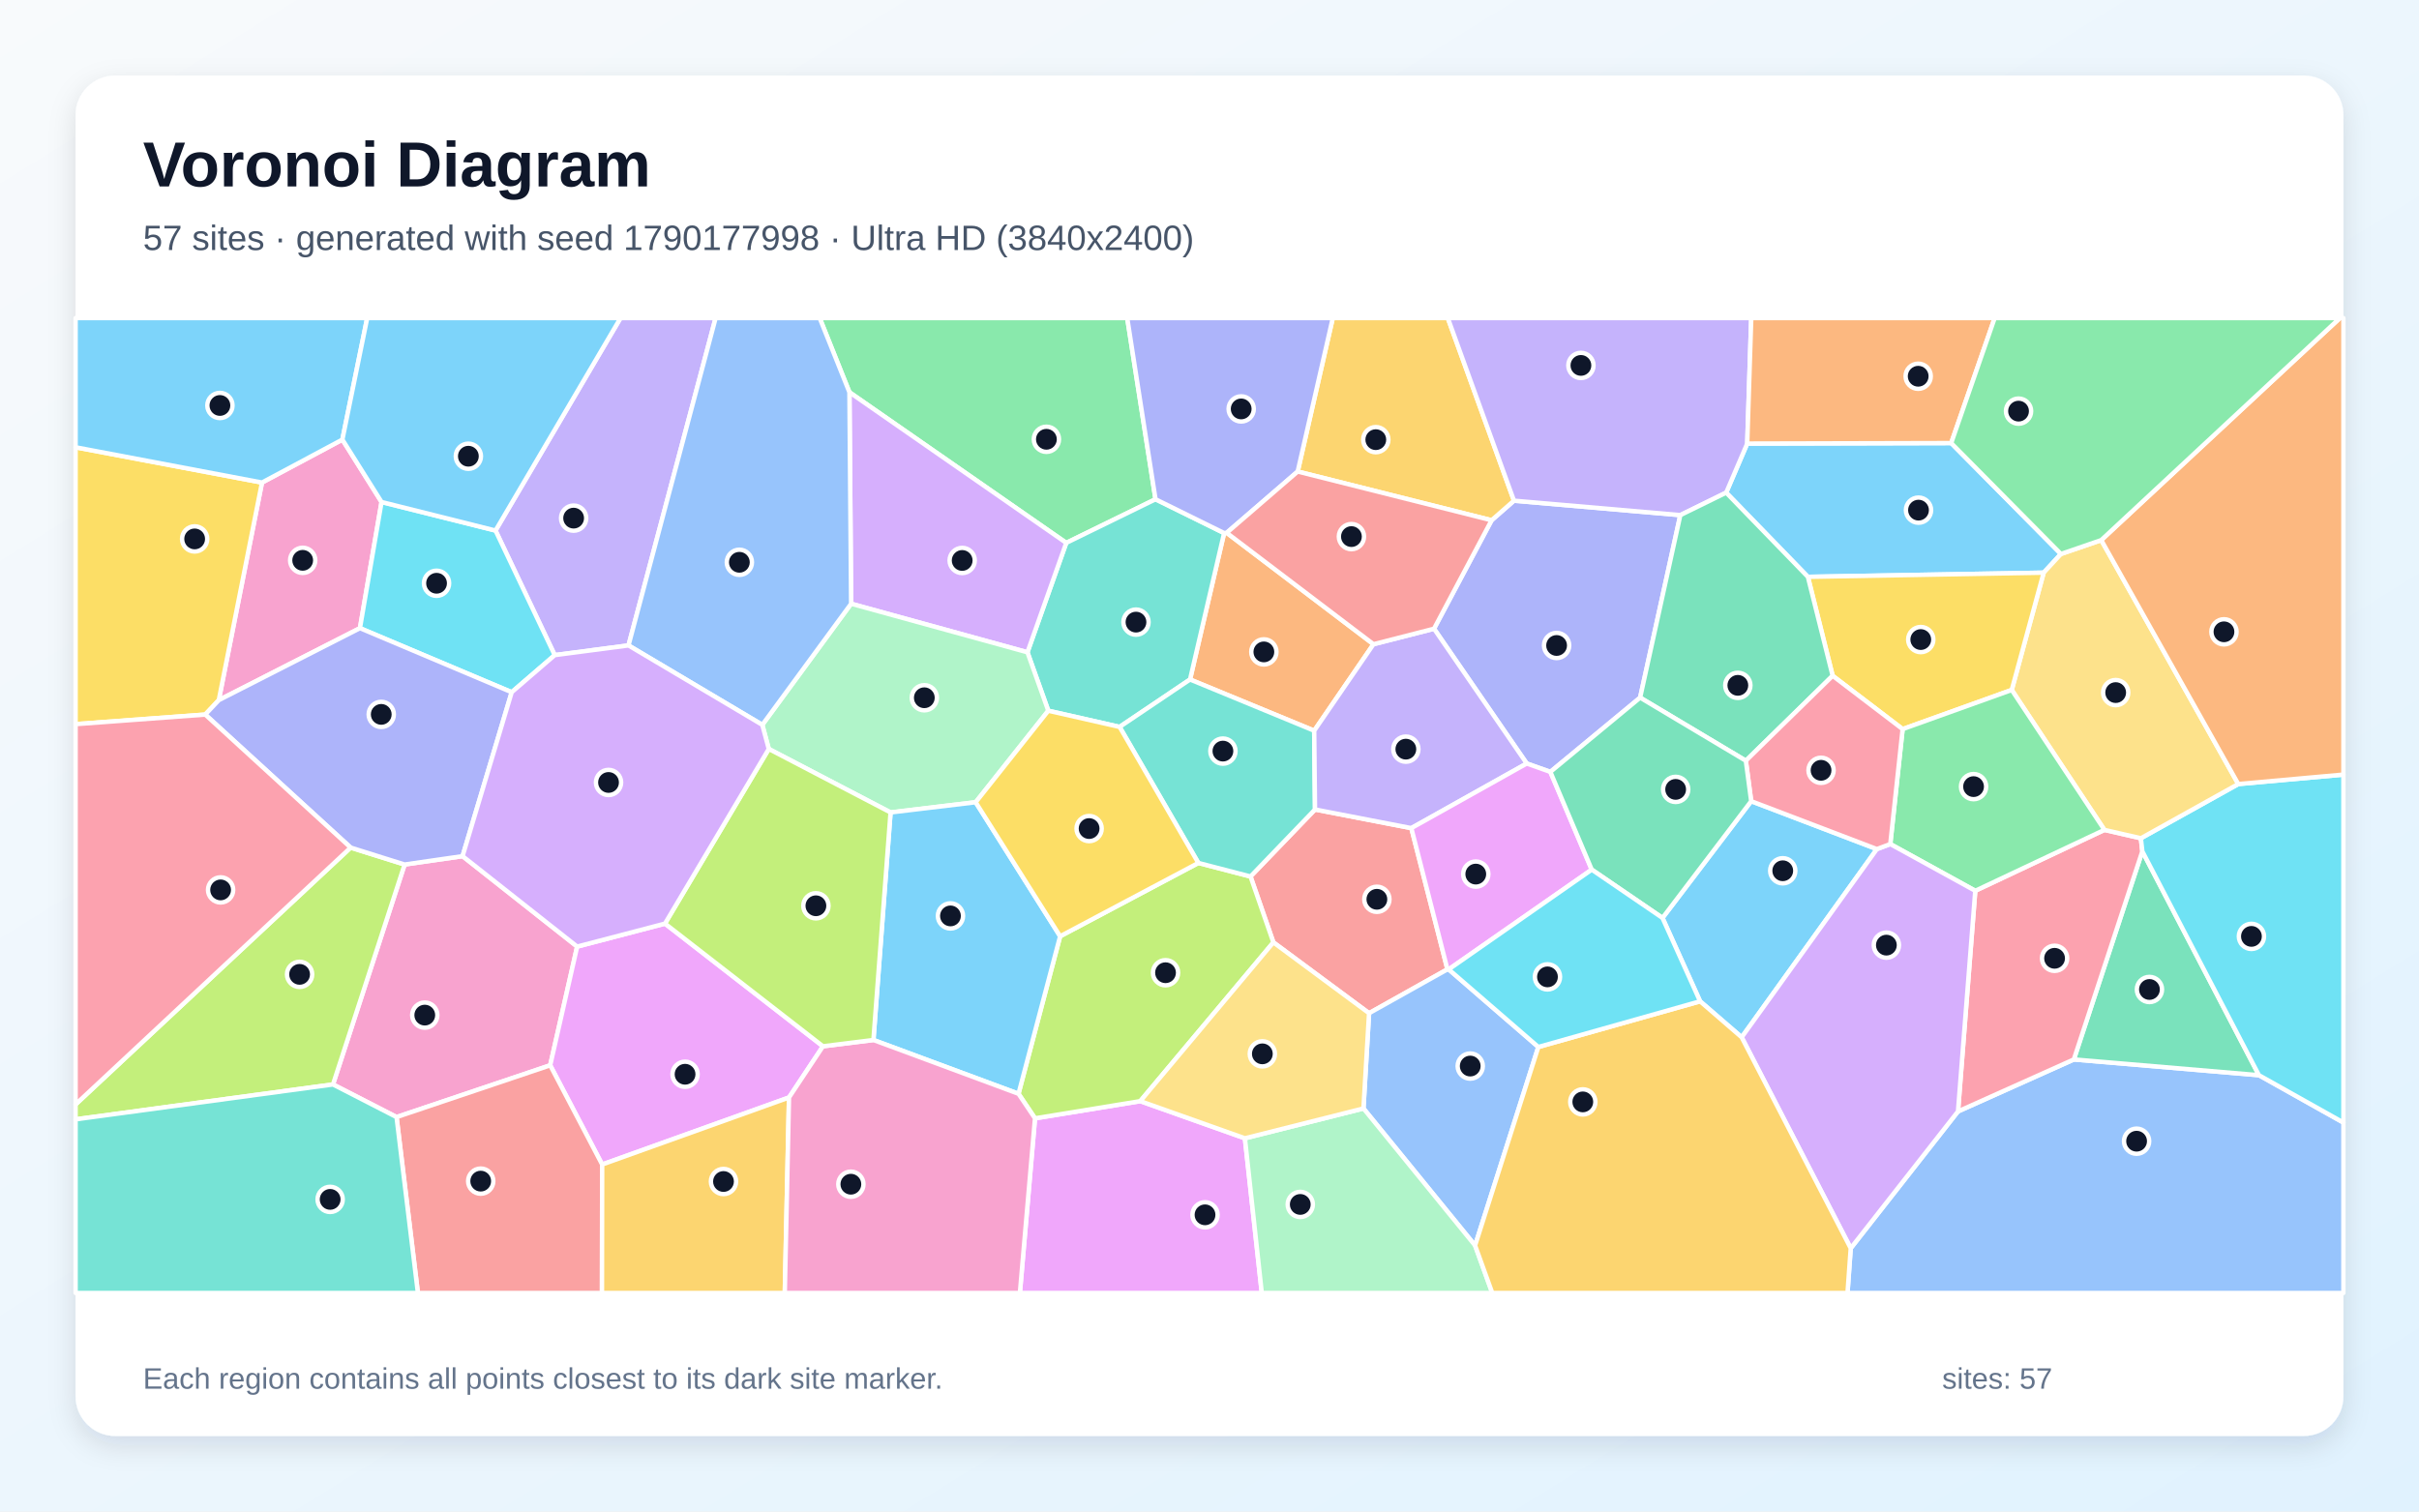
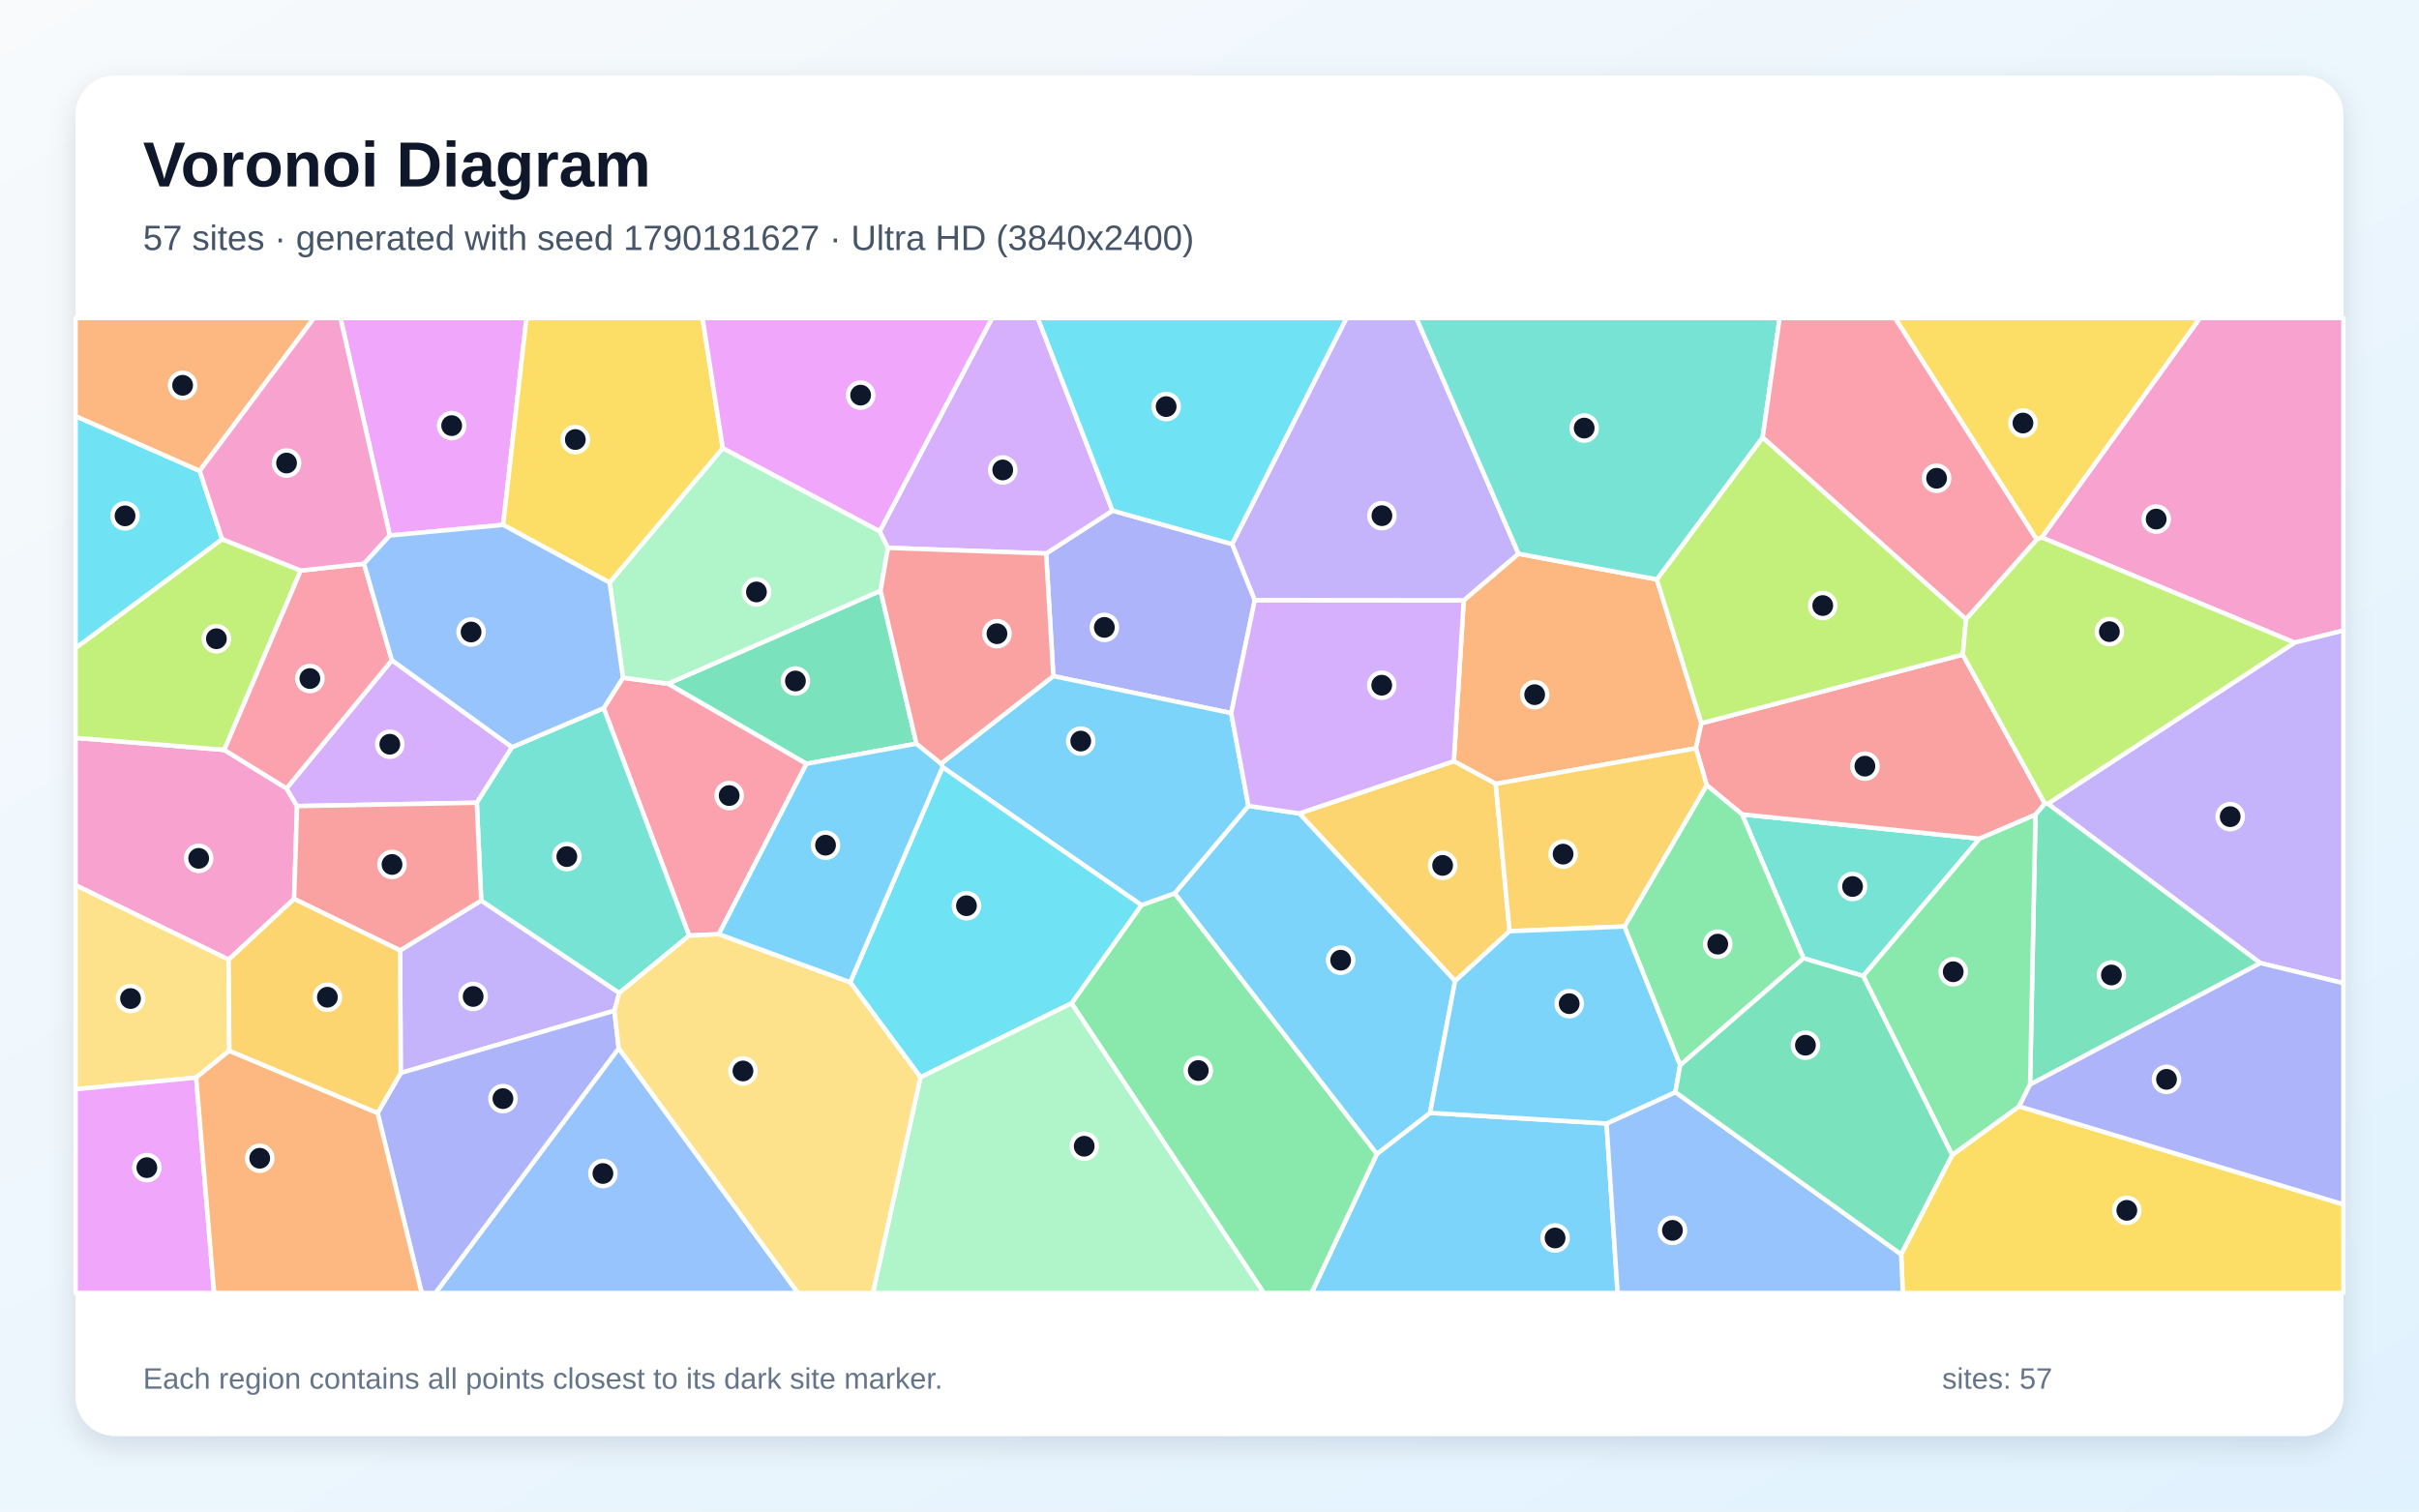
<svg xmlns="http://www.w3.org/2000/svg" width="3840" height="2400" viewBox="0 0 3840 2400" role="img" aria-labelledby="title description">
  <defs>
    <linearGradient id="background" x1="0" y1="0" x2="1" y2="1">
      <stop stop-color="#F8FAFC" />
      <stop offset="1" stop-color="#E0F2FE" />
    </linearGradient>
    <filter id="shadow" x="-5%" y="-5%" width="110%" height="110%">
      <feDropShadow dx="0" dy="15" stdDeviation="22" flood-color="#0F172A" flood-opacity=".12" />
    </filter>
  </defs>
  <rect width="3840" height="2400" fill="url(#background)" />
  <rect x="120" y="120" width="3600" height="2160" rx="63" fill="#FFFFFF" filter="url(#shadow)" />
  <g font-family="Arial, sans-serif">
    <text x="227" y="296" font-size="101" font-weight="700" fill="#0F172A">Voronoi Diagram</text>
-     <text x="227" y="397" font-size="56" fill="#475569">57 sites · generated with seed 1790177998 · Ultra HD (3840x2400)</text>
+     <text x="227" y="397" font-size="56" fill="#475569">57 sites · generated with seed 1790181627 · Ultra HD (3840x2400)</text>
  </g>
  <g stroke="#FFFFFF" stroke-width="7" stroke-linejoin="round">
-     <polygon points="3097.4,703.5 3271.6,879.6 3244.2,909.3 2869.9,915.9 2740.2,782.2 2773.6,704.3" fill="#38BDF8" fill-opacity="0.65" />
-     <polygon points="997.7,1024.8 880.6,1040.2 786.6,842.4 985.0,505.0 1136.0,505.0" fill="#A78BFA" fill-opacity="0.65" />
-     <polygon points="605.7,797.1 571.4,997.4 347.3,1111.7 415.9,766.2 543.5,698.0" fill="#F472B6" fill-opacity="0.65" />
-     <polygon points="1947.3,846.0 2180.3,1022.9 2086.2,1160.2 1889.1,1078.9 1943.2,846.4" fill="#FB923C" fill-opacity="0.65" />
-     <polygon points="325.8,1134.6 120.0,1149.8 120.0,710.2 415.9,766.2 347.3,1111.7" fill="#FACC15" fill-opacity="0.65" />
-     <polygon points="1834.3,792.7 1692.6,862.0 1348.4,622.8 1301.2,505.0 1789.4,505.0" fill="#4ADE80" fill-opacity="0.65" />
-     <polygon points="1777.3,1154.2 1664.1,1128.5 1631.0,1035.7 1692.6,862.0 1834.3,792.7 1943.2,846.4 1889.1,1078.9" fill="#2DD4BF" fill-opacity="0.65" />
-     <polygon points="2937.9,1982.0 3108.2,1764.7 3292.1,1682.2 3585.9,1707.2 3720.0,1782.4 3720.0,2053.0 2932.8,2053.0" fill="#60A5FA" fill-opacity="0.65" />
-     <polygon points="1643.0,1775.7 1810.1,1748.4 1976.2,1807.4 2003.0,2053.0 1619.0,2053.0" fill="#E879F9" fill-opacity="0.65" />
-     <polygon points="3585.9,1707.2 3292.1,1682.2 3400.8,1351.7" fill="#34D399" fill-opacity="0.65" />
-     <polygon points="2240.4,1314.9 2297.7,1539.1 2173.3,1608.8 2021.4,1496.3 1985.1,1391.7 2087.5,1285.3" fill="#F87171" fill-opacity="0.65" />
-     <polygon points="2603.6,1107.7 2461.1,1225.6 2423.6,1212.3 2276.4,998.3 2367.8,826.1 2403.3,795.0 2667.4,817.9" fill="#818CF8" fill-opacity="0.65" />
-     <polygon points="2403.3,795.0 2367.8,826.1 2060.0,748.7 2115.7,505.0 2298.3,505.0" fill="#FBBF24" fill-opacity="0.65" />
-     <polygon points="1616.8,1736.7 1682.9,1486.6 1902.3,1370.2 1985.1,1391.7 2021.4,1496.3 1810.1,1748.4 1643.0,1775.7" fill="#A3E635" fill-opacity="0.65" />
-     <polygon points="1351.1,958.6 1348.4,622.8 1692.6,862.0 1631.0,1035.7" fill="#C084FC" fill-opacity="0.65" />
-     <polygon points="3135.6,1414.4 3340.6,1317.7 3398.5,1331.0 3400.8,1351.7 3292.1,1682.2 3108.2,1764.7" fill="#FB7185" fill-opacity="0.65" />
-     <polygon points="3585.9,1707.2 3400.8,1351.7 3398.5,1331.0 3553.1,1244.9 3720.0,1229.9 3720.0,1782.4" fill="#22D3EE" fill-opacity="0.65" />
-     <polygon points="1548.8,1273.8 1413.7,1290.0 1220.4,1189.2 1210.1,1150.9 1351.1,958.6 1631.0,1035.7 1664.1,1128.5" fill="#86EFAC" fill-opacity="0.65" />
-     <polygon points="3335.6,857.6 3553.1,1244.9 3398.5,1331.0 3340.6,1317.7 3193.5,1095.5 3244.2,909.3 3271.6,879.6" fill="#FCD34D" fill-opacity="0.65" />
-     <polygon points="543.5,698.0 415.9,766.2 120.0,710.2 120.0,505.0 582.9,505.0" fill="#38BDF8" fill-opacity="0.65" />
-     <polygon points="2698.8,1589.9 2639.1,1457.5 2779.9,1272.1 2979.4,1348.2 2764.8,1647.0" fill="#38BDF8" fill-opacity="0.65" />
-     <polygon points="2667.4,817.9 2403.3,795.0 2298.3,505.0 2780.0,505.0 2773.6,704.3 2740.2,782.2" fill="#A78BFA" fill-opacity="0.65" />
-     <polygon points="629.5,1773.7 528.6,1721.9 642.3,1372.7 734.3,1359.4 916.2,1503.0 873.4,1691.5" fill="#F472B6" fill-opacity="0.65" />
-     <polygon points="3097.4,703.5 2773.6,704.3 2780.0,505.0 3166.4,505.0" fill="#FB923C" fill-opacity="0.65" />
-     <polygon points="3193.5,1095.5 3020.3,1157.7 2909.2,1073.0 2869.9,915.9 3244.2,909.3" fill="#FACC15" fill-opacity="0.65" />
-     <polygon points="3020.3,1157.7 3193.5,1095.5 3340.6,1317.7 3135.6,1414.4 3000.7,1340.2" fill="#4ADE80" fill-opacity="0.65" />
-     <polygon points="2087.5,1285.3 1985.1,1391.7 1902.3,1370.2 1777.3,1154.2 1889.1,1078.9 2086.2,1160.2" fill="#2DD4BF" fill-opacity="0.65" />
-     <polygon points="2442.0,1662.4 2341.6,1977.6 2164.4,1760.0 2173.3,1608.8 2297.7,1539.1 2299.7,1539.2" fill="#60A5FA" fill-opacity="0.65" />
-     <polygon points="1055.6,1466.5 1306.4,1661.3 1252.5,1742.6 955.9,1849.0 873.4,1691.5 916.2,1503.0" fill="#E879F9" fill-opacity="0.65" />
-     <polygon points="2909.2,1073.0 2771.4,1207.9 2603.6,1107.7 2667.4,817.9 2740.2,782.2 2869.9,915.9" fill="#34D399" fill-opacity="0.65" />
-     <polygon points="629.5,1773.7 873.4,1691.5 955.9,1849.0 955.6,2053.0 663.4,2053.0" fill="#F87171" fill-opacity="0.65" />
-     <polygon points="2060.0,748.7 1947.3,846.0 1943.2,846.4 1834.3,792.7 1789.4,505.0 2115.7,505.0" fill="#818CF8" fill-opacity="0.65" />
-     <polygon points="955.9,1849.0 1252.5,1742.6 1245.8,2053.0 955.6,2053.0" fill="#FBBF24" fill-opacity="0.65" />
-     <polygon points="120.0,1777.3 120.0,1753.6 556.6,1345.8 642.3,1372.7 528.6,1721.9" fill="#A3E635" fill-opacity="0.65" />
-     <polygon points="2764.8,1647.0 2979.4,1348.2 3000.7,1340.2 3135.6,1414.4 3108.2,1764.7 2937.9,1982.0" fill="#C084FC" fill-opacity="0.65" />
-     <polygon points="2771.4,1207.9 2909.2,1073.0 3020.3,1157.7 3000.7,1340.2 2979.4,1348.2 2779.9,1272.1" fill="#FB7185" fill-opacity="0.65" />
-     <polygon points="812.3,1099.1 571.4,997.4 605.7,797.1 786.6,842.4 880.6,1040.2" fill="#22D3EE" fill-opacity="0.65" />
-     <polygon points="1976.2,1807.4 2164.4,1760.0 2341.6,1977.6 2368.9,2053.0 2003.0,2053.0" fill="#86EFAC" fill-opacity="0.65" />
-     <polygon points="2164.4,1760.0 1976.2,1807.4 1810.1,1748.4 2021.4,1496.3 2173.3,1608.8" fill="#FCD34D" fill-opacity="0.65" />
-     <polygon points="786.6,842.4 605.7,797.1 543.5,698.0 582.9,505.0 985.0,505.0" fill="#38BDF8" fill-opacity="0.65" />
-     <polygon points="1386.5,1651.3 1413.7,1290.0 1548.8,1273.8 1682.9,1486.6 1616.8,1736.7" fill="#38BDF8" fill-opacity="0.65" />
-     <polygon points="2276.4,998.3 2423.6,1212.3 2240.4,1314.9 2087.5,1285.3 2086.2,1160.2 2180.3,1022.9" fill="#A78BFA" fill-opacity="0.65" />
-     <polygon points="1252.5,1742.6 1306.4,1661.3 1386.5,1651.3 1616.8,1736.7 1643.0,1775.7 1619.0,2053.0 1245.8,2053.0" fill="#F472B6" fill-opacity="0.65" />
-     <polygon points="3553.1,1244.9 3335.6,857.6 3714.4,505.0 3720.0,505.0 3720.0,1229.9" fill="#FB923C" fill-opacity="0.65" />
-     <polygon points="1902.3,1370.2 1682.9,1486.6 1548.8,1273.8 1664.1,1128.5 1777.3,1154.2" fill="#FACC15" fill-opacity="0.65" />
-     <polygon points="3335.6,857.6 3271.6,879.6 3097.4,703.5 3166.4,505.0 3714.4,505.0" fill="#4ADE80" fill-opacity="0.65" />
-     <polygon points="120.0,1777.3 528.6,1721.9 629.5,1773.7 663.4,2053.0 120.0,2053.0" fill="#2DD4BF" fill-opacity="0.65" />
-     <polygon points="1351.1,958.6 1210.1,1150.9 997.7,1024.8 1136.0,505.0 1301.2,505.0 1348.4,622.8" fill="#60A5FA" fill-opacity="0.65" />
-     <polygon points="2526.8,1380.8 2299.7,1539.2 2297.7,1539.1 2240.4,1314.9 2423.6,1212.3 2461.1,1225.6" fill="#E879F9" fill-opacity="0.65" />
-     <polygon points="2771.4,1207.9 2779.9,1272.1 2639.1,1457.5 2526.8,1380.8 2461.1,1225.6 2603.6,1107.7" fill="#34D399" fill-opacity="0.65" />
-     <polygon points="2060.0,748.7 2367.8,826.1 2276.4,998.3 2180.3,1022.9 1947.3,846.0" fill="#F87171" fill-opacity="0.65" />
-     <polygon points="734.3,1359.4 642.3,1372.7 556.6,1345.8 325.8,1134.6 347.3,1111.7 571.4,997.4 812.3,1099.1" fill="#818CF8" fill-opacity="0.65" />
-     <polygon points="2341.6,1977.6 2442.0,1662.4 2698.8,1589.9 2764.8,1647.0 2937.9,1982.0 2932.8,2053.0 2368.9,2053.0" fill="#FBBF24" fill-opacity="0.65" />
-     <polygon points="1386.5,1651.3 1306.4,1661.3 1055.6,1466.5 1220.4,1189.2 1413.7,1290.0" fill="#A3E635" fill-opacity="0.65" />
-     <polygon points="1055.6,1466.5 916.2,1503.0 734.3,1359.4 812.3,1099.1 880.6,1040.2 997.7,1024.8 1210.1,1150.9 1220.4,1189.2" fill="#C084FC" fill-opacity="0.65" />
-     <polygon points="556.6,1345.8 120.0,1753.6 120.0,1149.8 325.8,1134.6" fill="#FB7185" fill-opacity="0.65" />
-     <polygon points="2442.0,1662.4 2299.7,1539.2 2526.8,1380.8 2639.1,1457.5 2698.8,1589.9" fill="#22D3EE" fill-opacity="0.65" />
+     <polygon points="2185.7,1832.1 2270.1,1767.0 2550.3,1783.9 2567.8,2053.0 2082.0,2053.0" fill="#38BDF8" fill-opacity="0.65" />
+     <polygon points="2410.6,879.3 2323.6,953.5 1991.8,953.2 1955.8,863.9 2137.4,505.0 2248.4,505.0" fill="#A78BFA" fill-opacity="0.65" />
+     <polygon points="466.9,1427.3 363.0,1523.7 120.0,1405.6 120.0,1171.6 356.0,1190.7 454.8,1251.8 471.6,1279.9" fill="#F472B6" fill-opacity="0.65" />
+     <polygon points="2630.1,920.0 2700.8,1148.4 2692.2,1188.1 2374.4,1244.6 2307.8,1208.7 2323.6,953.5 2410.6,879.3" fill="#FB923C" fill-opacity="0.65" />
+     <polygon points="3017.9,1991.6 3098.9,1833.9 3205.2,1756.6 3720.0,1912.3 3720.0,2053.0 3020.6,2053.0" fill="#FACC15" fill-opacity="0.65" />
+     <polygon points="1701.0,1593.1 1811.9,1437.2 1864.8,1418.3 2185.7,1832.1 2082.0,2053.0 2006.2,2053.0" fill="#4ADE80" fill-opacity="0.65" />
+     <polygon points="2957.7,1549.7 2863.0,1521.6 2765.3,1293.0 3142.4,1331.7" fill="#2DD4BF" fill-opacity="0.65" />
+     <polygon points="2550.3,1783.9 2659.6,1734.1 3017.9,1991.6 3020.6,2053.0 2567.8,2053.0" fill="#60A5FA" fill-opacity="0.65" />
+     <polygon points="798.7,833.4 618.8,850.3 540.5,505.0 835.7,505.0" fill="#E879F9" fill-opacity="0.65" />
+     <polygon points="1397.8,937.9 1454.8,1180.8 1280.2,1212.8 1060.3,1085.6" fill="#34D399" fill-opacity="0.65" />
+     <polygon points="3115.8,1039.4 3246.1,1276.1 3231.2,1293.6 3142.4,1331.7 2765.3,1293.0 2709.3,1246.7 2692.2,1188.1 2700.8,1148.4" fill="#F87171" fill-opacity="0.65" />
+     <polygon points="1954.5,1132.3 1672.1,1073.5 1660.7,878.8 1766.1,810.8 1955.8,863.9 1991.8,953.2" fill="#818CF8" fill-opacity="0.65" />
+     <polygon points="2309.9,1557.7 2062.5,1291.6 2307.8,1208.7 2374.4,1244.6 2396.3,1478.6" fill="#FBBF24" fill-opacity="0.65" />
+     <polygon points="352.5,856.0 477.4,905.9 356.0,1190.7 120.0,1171.6 120.0,1028.9" fill="#A3E635" fill-opacity="0.65" />
+     <polygon points="812.9,1186.4 756.9,1274.6 471.6,1279.9 454.8,1251.8 622.1,1048.3" fill="#C084FC" fill-opacity="0.65" />
+     <polygon points="1141.1,1483.3 1094.0,1485.6 958.3,1124.4 988.9,1076.1 1060.3,1085.6 1280.2,1212.8" fill="#FB7185" fill-opacity="0.65" />
+     <polygon points="317.0,747.6 352.5,856.0 120.0,1028.9 120.0,660.7" fill="#22D3EE" fill-opacity="0.65" />
+     <polygon points="967.7,925.0 1147.4,711.5 1396.5,843.4 1409.6,869.9 1397.8,937.9 1060.3,1085.6 988.9,1076.1" fill="#86EFAC" fill-opacity="0.65" />
+     <polygon points="364.0,1668.4 311.4,1711.0 120.0,1729.5 120.0,1405.6 363.0,1523.7" fill="#FCD34D" fill-opacity="0.65" />
+     <polygon points="1864.8,1418.3 1981.8,1279.6 2062.5,1291.6 2309.9,1557.7 2270.1,1767.0 2185.7,1832.1" fill="#38BDF8" fill-opacity="0.65" />
+     <polygon points="1981.8,1279.6 1864.8,1418.3 1811.9,1437.2 1496.2,1218.1 1493.9,1212.5 1672.1,1073.5 1954.5,1132.3" fill="#38BDF8" fill-opacity="0.65" />
+     <polygon points="975.3,1604.9 636.1,1703.7 635.1,1509.1 763.9,1429.9 983.1,1576.6" fill="#A78BFA" fill-opacity="0.65" />
+     <polygon points="3642.5,1020.4 3241.1,853.4 3492.2,505.0 3720.0,505.0 3720.0,1001.2" fill="#F472B6" fill-opacity="0.65" />
+     <polygon points="317.0,747.6 120.0,660.7 120.0,505.0 498.4,505.0" fill="#FB923C" fill-opacity="0.65" />
+     <polygon points="3241.1,853.4 3233.0,856.7 3008.1,505.0 3492.2,505.0" fill="#FACC15" fill-opacity="0.65" />
+     <polygon points="2667.1,1691.5 2578.7,1471.1 2709.3,1246.7 2765.3,1293.0 2863.0,1521.6" fill="#4ADE80" fill-opacity="0.65" />
+     <polygon points="983.1,1576.6 763.9,1429.9 756.9,1274.6 812.9,1186.4 958.3,1124.4 1094.0,1485.6" fill="#2DD4BF" fill-opacity="0.65" />
+     <polygon points="982.2,1664.4 1266.7,2053.0 691.1,2053.0" fill="#60A5FA" fill-opacity="0.65" />
+     <polygon points="120.0,1729.5 311.4,1711.0 339.9,2053.0 120.0,2053.0" fill="#E879F9" fill-opacity="0.65" />
+     <polygon points="3222.6,1722.1 3231.2,1293.6 3246.1,1276.1 3251.0,1276.0 3588.3,1529.2" fill="#34D399" fill-opacity="0.65" />
+     <polygon points="763.9,1429.9 635.1,1509.1 466.9,1427.3 471.6,1279.9 756.9,1274.6" fill="#F87171" fill-opacity="0.65" />
+     <polygon points="599.4,1767.2 636.1,1703.7 975.3,1604.9 982.2,1664.4 691.1,2053.0 669.4,2053.0" fill="#818CF8" fill-opacity="0.65" />
+     <polygon points="2709.3,1246.7 2578.7,1471.1 2396.3,1478.6 2374.4,1244.6 2692.2,1188.1" fill="#FBBF24" fill-opacity="0.65" />
+     <polygon points="2798.1,694.4 3120.9,983.0 3115.8,1039.4 2700.8,1148.4 2630.1,920.0" fill="#A3E635" fill-opacity="0.65" />
+     <polygon points="1766.1,810.8 1660.7,878.8 1409.6,869.9 1396.5,843.4 1574.8,505.0 1647.4,505.0" fill="#C084FC" fill-opacity="0.65" />
+     <polygon points="477.4,905.9 577.8,895.0 622.1,1048.3 454.8,1251.8 356.0,1190.7" fill="#FB7185" fill-opacity="0.65" />
+     <polygon points="1461.2,1710.5 1349.6,1559.6 1496.2,1218.1 1811.9,1437.2 1701.0,1593.1" fill="#22D3EE" fill-opacity="0.65" />
+     <polygon points="1461.2,1710.5 1701.0,1593.1 2006.2,2053.0 1385.7,2053.0" fill="#86EFAC" fill-opacity="0.65" />
+     <polygon points="982.2,1664.4 975.3,1604.9 983.1,1576.6 1094.0,1485.6 1141.1,1483.3 1349.6,1559.6 1461.2,1710.5 1385.7,2053.0 1266.7,2053.0" fill="#FCD34D" fill-opacity="0.65" />
+     <polygon points="1349.6,1559.6 1141.1,1483.3 1280.2,1212.8 1454.8,1180.8 1493.9,1212.5 1496.2,1218.1" fill="#38BDF8" fill-opacity="0.65" />
+     <polygon points="2578.7,1471.1 2667.1,1691.5 2659.6,1734.1 2550.3,1783.9 2270.1,1767.0 2309.9,1557.7 2396.3,1478.6" fill="#38BDF8" fill-opacity="0.65" />
+     <polygon points="3588.3,1529.2 3251.0,1276.0 3642.5,1020.4 3720.0,1001.2 3720.0,1561.1" fill="#A78BFA" fill-opacity="0.65" />
+     <polygon points="618.8,850.3 577.8,895.0 477.4,905.9 352.5,856.0 317.0,747.6 498.4,505.0 540.5,505.0" fill="#F472B6" fill-opacity="0.65" />
+     <polygon points="311.4,1711.0 364.0,1668.4 599.4,1767.2 669.4,2053.0 339.9,2053.0" fill="#FB923C" fill-opacity="0.65" />
+     <polygon points="1147.4,711.5 967.7,925.0 798.7,833.4 835.7,505.0 1115.2,505.0" fill="#FACC15" fill-opacity="0.65" />
+     <polygon points="3222.6,1722.1 3205.2,1756.6 3098.9,1833.9 2957.7,1549.7 3142.4,1331.7 3231.2,1293.6" fill="#4ADE80" fill-opacity="0.65" />
+     <polygon points="2798.1,694.4 2630.1,920.0 2410.6,879.3 2248.4,505.0 2825.1,505.0" fill="#2DD4BF" fill-opacity="0.65" />
+     <polygon points="967.7,925.0 988.9,1076.1 958.3,1124.4 812.9,1186.4 622.1,1048.3 577.8,895.0 618.8,850.3 798.7,833.4" fill="#60A5FA" fill-opacity="0.65" />
+     <polygon points="1396.5,843.4 1147.4,711.5 1115.2,505.0 1574.8,505.0" fill="#E879F9" fill-opacity="0.65" />
+     <polygon points="2659.6,1734.1 2667.1,1691.5 2863.0,1521.6 2957.7,1549.7 3098.9,1833.9 3017.9,1991.6" fill="#34D399" fill-opacity="0.65" />
+     <polygon points="1660.7,878.8 1672.1,1073.5 1493.9,1212.5 1454.8,1180.8 1397.8,937.9 1409.6,869.9" fill="#F87171" fill-opacity="0.65" />
+     <polygon points="3205.2,1756.6 3222.6,1722.1 3588.3,1529.2 3720.0,1561.1 3720.0,1912.3" fill="#818CF8" fill-opacity="0.65" />
+     <polygon points="599.4,1767.2 364.0,1668.4 363.0,1523.7 466.9,1427.3 635.1,1509.1 636.1,1703.7" fill="#FBBF24" fill-opacity="0.65" />
+     <polygon points="3251.0,1276.0 3246.1,1276.1 3115.8,1039.4 3120.9,983.0 3233.0,856.7 3241.1,853.4 3642.5,1020.4" fill="#A3E635" fill-opacity="0.65" />
+     <polygon points="2062.5,1291.6 1981.8,1279.6 1954.5,1132.3 1991.8,953.2 2323.6,953.5 2307.8,1208.7" fill="#C084FC" fill-opacity="0.65" />
+     <polygon points="3233.0,856.7 3120.9,983.0 2798.1,694.4 2825.1,505.0 3008.1,505.0" fill="#FB7185" fill-opacity="0.65" />
+     <polygon points="1766.1,810.8 1647.4,505.0 2137.4,505.0 1955.8,863.9" fill="#22D3EE" fill-opacity="0.65" />
  </g>
  <g>
-     <circle cx="3045.5" cy="810.0" r="20" fill="#0F172A" stroke="#FFFFFF" stroke-width="7" />
-     <circle cx="910.6" cy="822.7" r="20" fill="#0F172A" stroke="#FFFFFF" stroke-width="7" />
-     <circle cx="480.5" cy="889.7" r="20" fill="#0F172A" stroke="#FFFFFF" stroke-width="7" />
-     <circle cx="2006.3" cy="1035.1" r="20" fill="#0F172A" stroke="#FFFFFF" stroke-width="7" />
-     <circle cx="309.0" cy="855.7" r="20" fill="#0F172A" stroke="#FFFFFF" stroke-width="7" />
-     <circle cx="1661.1" cy="697.5" r="20" fill="#0F172A" stroke="#FFFFFF" stroke-width="7" />
-     <circle cx="1803.3" cy="987.8" r="20" fill="#0F172A" stroke="#FFFFFF" stroke-width="7" />
-     <circle cx="3391.7" cy="1812.0" r="20" fill="#0F172A" stroke="#FFFFFF" stroke-width="7" />
-     <circle cx="1912.9" cy="1928.9" r="20" fill="#0F172A" stroke="#FFFFFF" stroke-width="7" />
-     <circle cx="3412.1" cy="1571.1" r="20" fill="#0F172A" stroke="#FFFFFF" stroke-width="7" />
-     <circle cx="2185.7" cy="1427.9" r="20" fill="#0F172A" stroke="#FFFFFF" stroke-width="7" />
-     <circle cx="2471.0" cy="1024.9" r="20" fill="#0F172A" stroke="#FFFFFF" stroke-width="7" />
-     <circle cx="2184.0" cy="698.1" r="20" fill="#0F172A" stroke="#FFFFFF" stroke-width="7" />
-     <circle cx="1850.2" cy="1544.5" r="20" fill="#0F172A" stroke="#FFFFFF" stroke-width="7" />
-     <circle cx="1527.4" cy="889.9" r="20" fill="#0F172A" stroke="#FFFFFF" stroke-width="7" />
-     <circle cx="3261.5" cy="1521.6" r="20" fill="#0F172A" stroke="#FFFFFF" stroke-width="7" />
-     <circle cx="3574.0" cy="1486.8" r="20" fill="#0F172A" stroke="#FFFFFF" stroke-width="7" />
-     <circle cx="1467.3" cy="1107.9" r="20" fill="#0F172A" stroke="#FFFFFF" stroke-width="7" />
-     <circle cx="3358.5" cy="1099.7" r="20" fill="#0F172A" stroke="#FFFFFF" stroke-width="7" />
-     <circle cx="349.1" cy="643.8" r="20" fill="#0F172A" stroke="#FFFFFF" stroke-width="7" />
-     <circle cx="2830.0" cy="1382.6" r="20" fill="#0F172A" stroke="#FFFFFF" stroke-width="7" />
-     <circle cx="2509.6" cy="580.2" r="20" fill="#0F172A" stroke="#FFFFFF" stroke-width="7" />
-     <circle cx="674.3" cy="1611.8" r="20" fill="#0F172A" stroke="#FFFFFF" stroke-width="7" />
-     <circle cx="3045.0" cy="597.4" r="20" fill="#0F172A" stroke="#FFFFFF" stroke-width="7" />
-     <circle cx="3049.1" cy="1015.5" r="20" fill="#0F172A" stroke="#FFFFFF" stroke-width="7" />
-     <circle cx="3132.9" cy="1249.0" r="20" fill="#0F172A" stroke="#FFFFFF" stroke-width="7" />
-     <circle cx="1941.3" cy="1192.6" r="20" fill="#0F172A" stroke="#FFFFFF" stroke-width="7" />
-     <circle cx="2333.9" cy="1692.7" r="20" fill="#0F172A" stroke="#FFFFFF" stroke-width="7" />
-     <circle cx="1087.5" cy="1705.7" r="20" fill="#0F172A" stroke="#FFFFFF" stroke-width="7" />
-     <circle cx="2758.7" cy="1088.2" r="20" fill="#0F172A" stroke="#FFFFFF" stroke-width="7" />
-     <circle cx="763.1" cy="1875.4" r="20" fill="#0F172A" stroke="#FFFFFF" stroke-width="7" />
-     <circle cx="1970.3" cy="649.3" r="20" fill="#0F172A" stroke="#FFFFFF" stroke-width="7" />
-     <circle cx="1148.5" cy="1876.0" r="20" fill="#0F172A" stroke="#FFFFFF" stroke-width="7" />
-     <circle cx="475.6" cy="1547.1" r="20" fill="#0F172A" stroke="#FFFFFF" stroke-width="7" />
-     <circle cx="2994.5" cy="1500.7" r="20" fill="#0F172A" stroke="#FFFFFF" stroke-width="7" />
-     <circle cx="2890.8" cy="1223.1" r="20" fill="#0F172A" stroke="#FFFFFF" stroke-width="7" />
-     <circle cx="693.0" cy="926.1" r="20" fill="#0F172A" stroke="#FFFFFF" stroke-width="7" />
-     <circle cx="2064.1" cy="1912.4" r="20" fill="#0F172A" stroke="#FFFFFF" stroke-width="7" />
-     <circle cx="2003.9" cy="1673.3" r="20" fill="#0F172A" stroke="#FFFFFF" stroke-width="7" />
-     <circle cx="743.5" cy="724.4" r="20" fill="#0F172A" stroke="#FFFFFF" stroke-width="7" />
-     <circle cx="1508.8" cy="1454.3" r="20" fill="#0F172A" stroke="#FFFFFF" stroke-width="7" />
-     <circle cx="2231.7" cy="1189.5" r="20" fill="#0F172A" stroke="#FFFFFF" stroke-width="7" />
-     <circle cx="1350.7" cy="1880.3" r="20" fill="#0F172A" stroke="#FFFFFF" stroke-width="7" />
-     <circle cx="3530.4" cy="1003.2" r="20" fill="#0F172A" stroke="#FFFFFF" stroke-width="7" />
-     <circle cx="1728.9" cy="1315.6" r="20" fill="#0F172A" stroke="#FFFFFF" stroke-width="7" />
-     <circle cx="3204.3" cy="652.8" r="20" fill="#0F172A" stroke="#FFFFFF" stroke-width="7" />
-     <circle cx="524.1" cy="1904.4" r="20" fill="#0F172A" stroke="#FFFFFF" stroke-width="7" />
-     <circle cx="1173.7" cy="892.8" r="20" fill="#0F172A" stroke="#FFFFFF" stroke-width="7" />
-     <circle cx="2342.7" cy="1387.9" r="20" fill="#0F172A" stroke="#FFFFFF" stroke-width="7" />
-     <circle cx="2660.0" cy="1253.4" r="20" fill="#0F172A" stroke="#FFFFFF" stroke-width="7" />
-     <circle cx="2145.3" cy="852.0" r="20" fill="#0F172A" stroke="#FFFFFF" stroke-width="7" />
-     <circle cx="605.2" cy="1134.3" r="20" fill="#0F172A" stroke="#FFFFFF" stroke-width="7" />
-     <circle cx="2512.6" cy="1749.6" r="20" fill="#0F172A" stroke="#FFFFFF" stroke-width="7" />
-     <circle cx="1295.2" cy="1438.2" r="20" fill="#0F172A" stroke="#FFFFFF" stroke-width="7" />
-     <circle cx="966.0" cy="1242.4" r="20" fill="#0F172A" stroke="#FFFFFF" stroke-width="7" />
-     <circle cx="350.2" cy="1413.0" r="20" fill="#0F172A" stroke="#FFFFFF" stroke-width="7" />
-     <circle cx="2456.5" cy="1551.1" r="20" fill="#0F172A" stroke="#FFFFFF" stroke-width="7" />
+     <circle cx="2468.6" cy="1965.7" r="20" fill="#0F172A" stroke="#FFFFFF" stroke-width="7" />
+     <circle cx="2193.7" cy="818.8" r="20" fill="#0F172A" stroke="#FFFFFF" stroke-width="7" />
+     <circle cx="315.4" cy="1362.9" r="20" fill="#0F172A" stroke="#FFFFFF" stroke-width="7" />
+     <circle cx="2436.2" cy="1103.0" r="20" fill="#0F172A" stroke="#FFFFFF" stroke-width="7" />
+     <circle cx="3376.2" cy="1921.8" r="20" fill="#0F172A" stroke="#FFFFFF" stroke-width="7" />
+     <circle cx="1902.2" cy="1699.8" r="20" fill="#0F172A" stroke="#FFFFFF" stroke-width="7" />
+     <circle cx="2940.8" cy="1407.6" r="20" fill="#0F172A" stroke="#FFFFFF" stroke-width="7" />
+     <circle cx="2654.9" cy="1953.6" r="20" fill="#0F172A" stroke="#FFFFFF" stroke-width="7" />
+     <circle cx="717.0" cy="675.8" r="20" fill="#0F172A" stroke="#FFFFFF" stroke-width="7" />
+     <circle cx="1262.7" cy="1081.3" r="20" fill="#0F172A" stroke="#FFFFFF" stroke-width="7" />
+     <circle cx="2960.4" cy="1216.5" r="20" fill="#0F172A" stroke="#FFFFFF" stroke-width="7" />
+     <circle cx="1753.1" cy="996.2" r="20" fill="#0F172A" stroke="#FFFFFF" stroke-width="7" />
+     <circle cx="2290.1" cy="1374.1" r="20" fill="#0F172A" stroke="#FFFFFF" stroke-width="7" />
+     <circle cx="343.5" cy="1014.2" r="20" fill="#0F172A" stroke="#FFFFFF" stroke-width="7" />
+     <circle cx="618.8" cy="1181.7" r="20" fill="#0F172A" stroke="#FFFFFF" stroke-width="7" />
+     <circle cx="1157.5" cy="1263.2" r="20" fill="#0F172A" stroke="#FFFFFF" stroke-width="7" />
+     <circle cx="198.5" cy="819.1" r="20" fill="#0F172A" stroke="#FFFFFF" stroke-width="7" />
+     <circle cx="1200.8" cy="939.9" r="20" fill="#0F172A" stroke="#FFFFFF" stroke-width="7" />
+     <circle cx="207.2" cy="1585.5" r="20" fill="#0F172A" stroke="#FFFFFF" stroke-width="7" />
+     <circle cx="2128.2" cy="1524.6" r="20" fill="#0F172A" stroke="#FFFFFF" stroke-width="7" />
+     <circle cx="1715.6" cy="1176.7" r="20" fill="#0F172A" stroke="#FFFFFF" stroke-width="7" />
+     <circle cx="751.1" cy="1582.2" r="20" fill="#0F172A" stroke="#FFFFFF" stroke-width="7" />
+     <circle cx="3422.8" cy="824.2" r="20" fill="#0F172A" stroke="#FFFFFF" stroke-width="7" />
+     <circle cx="289.9" cy="611.8" r="20" fill="#0F172A" stroke="#FFFFFF" stroke-width="7" />
+     <circle cx="3211.3" cy="671.7" r="20" fill="#0F172A" stroke="#FFFFFF" stroke-width="7" />
+     <circle cx="2726.8" cy="1499.1" r="20" fill="#0F172A" stroke="#FFFFFF" stroke-width="7" />
+     <circle cx="899.8" cy="1360.1" r="20" fill="#0F172A" stroke="#FFFFFF" stroke-width="7" />
+     <circle cx="957.1" cy="1863.3" r="20" fill="#0F172A" stroke="#FFFFFF" stroke-width="7" />
+     <circle cx="233.1" cy="1854.0" r="20" fill="#0F172A" stroke="#FFFFFF" stroke-width="7" />
+     <circle cx="3351.7" cy="1548.1" r="20" fill="#0F172A" stroke="#FFFFFF" stroke-width="7" />
+     <circle cx="622.3" cy="1372.6" r="20" fill="#0F172A" stroke="#FFFFFF" stroke-width="7" />
+     <circle cx="798.4" cy="1744.4" r="20" fill="#0F172A" stroke="#FFFFFF" stroke-width="7" />
+     <circle cx="2481.3" cy="1356.2" r="20" fill="#0F172A" stroke="#FFFFFF" stroke-width="7" />
+     <circle cx="2893.5" cy="961.5" r="20" fill="#0F172A" stroke="#FFFFFF" stroke-width="7" />
+     <circle cx="1591.8" cy="746.2" r="20" fill="#0F172A" stroke="#FFFFFF" stroke-width="7" />
+     <circle cx="491.9" cy="1077.4" r="20" fill="#0F172A" stroke="#FFFFFF" stroke-width="7" />
+     <circle cx="1534.2" cy="1438.1" r="20" fill="#0F172A" stroke="#FFFFFF" stroke-width="7" />
+     <circle cx="1721.1" cy="1820.0" r="20" fill="#0F172A" stroke="#FFFFFF" stroke-width="7" />
+     <circle cx="1179.4" cy="1700.5" r="20" fill="#0F172A" stroke="#FFFFFF" stroke-width="7" />
+     <circle cx="1310.5" cy="1342.0" r="20" fill="#0F172A" stroke="#FFFFFF" stroke-width="7" />
+     <circle cx="2491.0" cy="1593.6" r="20" fill="#0F172A" stroke="#FFFFFF" stroke-width="7" />
+     <circle cx="3540.3" cy="1296.7" r="20" fill="#0F172A" stroke="#FFFFFF" stroke-width="7" />
+     <circle cx="454.9" cy="735.2" r="20" fill="#0F172A" stroke="#FFFFFF" stroke-width="7" />
+     <circle cx="412.3" cy="1839.1" r="20" fill="#0F172A" stroke="#FFFFFF" stroke-width="7" />
+     <circle cx="913.3" cy="697.9" r="20" fill="#0F172A" stroke="#FFFFFF" stroke-width="7" />
+     <circle cx="3100.6" cy="1543.0" r="20" fill="#0F172A" stroke="#FFFFFF" stroke-width="7" />
+     <circle cx="2514.8" cy="679.7" r="20" fill="#0F172A" stroke="#FFFFFF" stroke-width="7" />
+     <circle cx="747.8" cy="1003.5" r="20" fill="#0F172A" stroke="#FFFFFF" stroke-width="7" />
+     <circle cx="1366.2" cy="627.4" r="20" fill="#0F172A" stroke="#FFFFFF" stroke-width="7" />
+     <circle cx="2866.0" cy="1659.6" r="20" fill="#0F172A" stroke="#FFFFFF" stroke-width="7" />
+     <circle cx="1582.6" cy="1006.2" r="20" fill="#0F172A" stroke="#FFFFFF" stroke-width="7" />
+     <circle cx="3439.2" cy="1713.8" r="20" fill="#0F172A" stroke="#FFFFFF" stroke-width="7" />
+     <circle cx="519.7" cy="1583.4" r="20" fill="#0F172A" stroke="#FFFFFF" stroke-width="7" />
+     <circle cx="3348.5" cy="1002.9" r="20" fill="#0F172A" stroke="#FFFFFF" stroke-width="7" />
+     <circle cx="2193.4" cy="1088.0" r="20" fill="#0F172A" stroke="#FFFFFF" stroke-width="7" />
+     <circle cx="3074.2" cy="759.4" r="20" fill="#0F172A" stroke="#FFFFFF" stroke-width="7" />
+     <circle cx="1851.2" cy="645.6" r="20" fill="#0F172A" stroke="#FFFFFF" stroke-width="7" />
  </g>
  <g font-family="Arial, sans-serif" font-size="47" fill="#64748B">
    <text x="227" y="2205">Each region contains all points closest to its dark site marker.</text>
    <text x="3083" y="2205">sites: 57</text>
  </g>
</svg>
